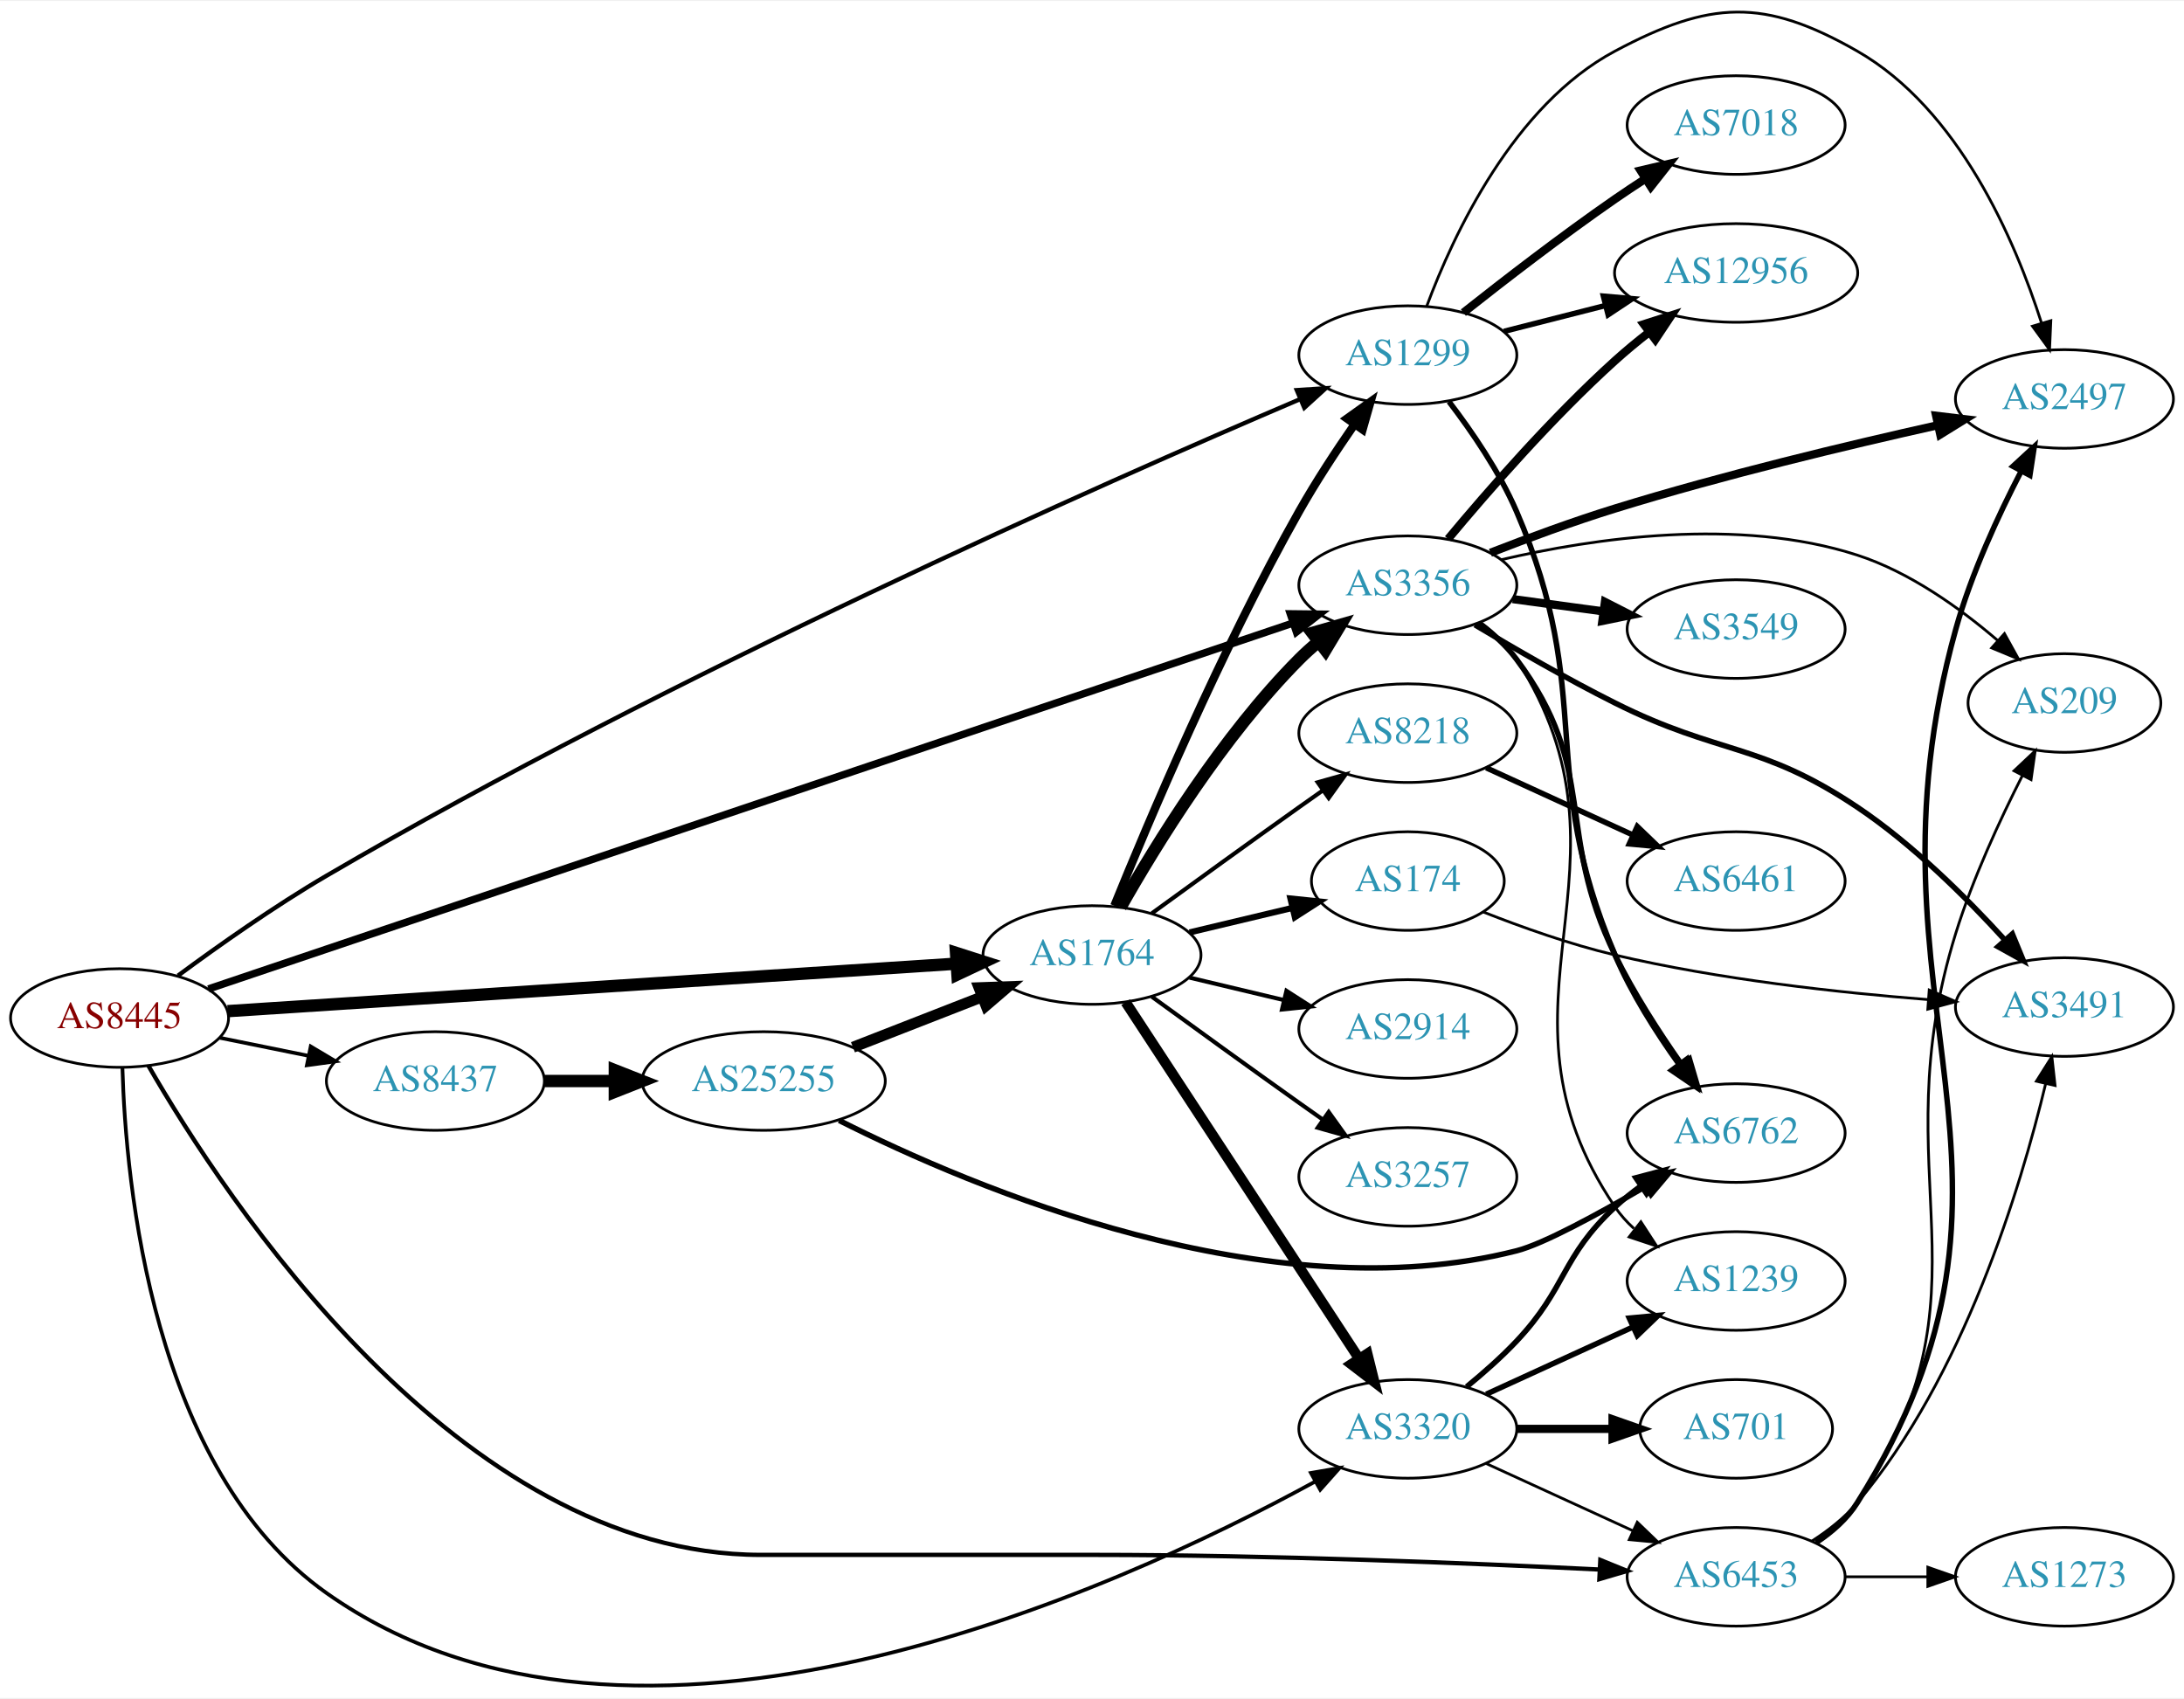
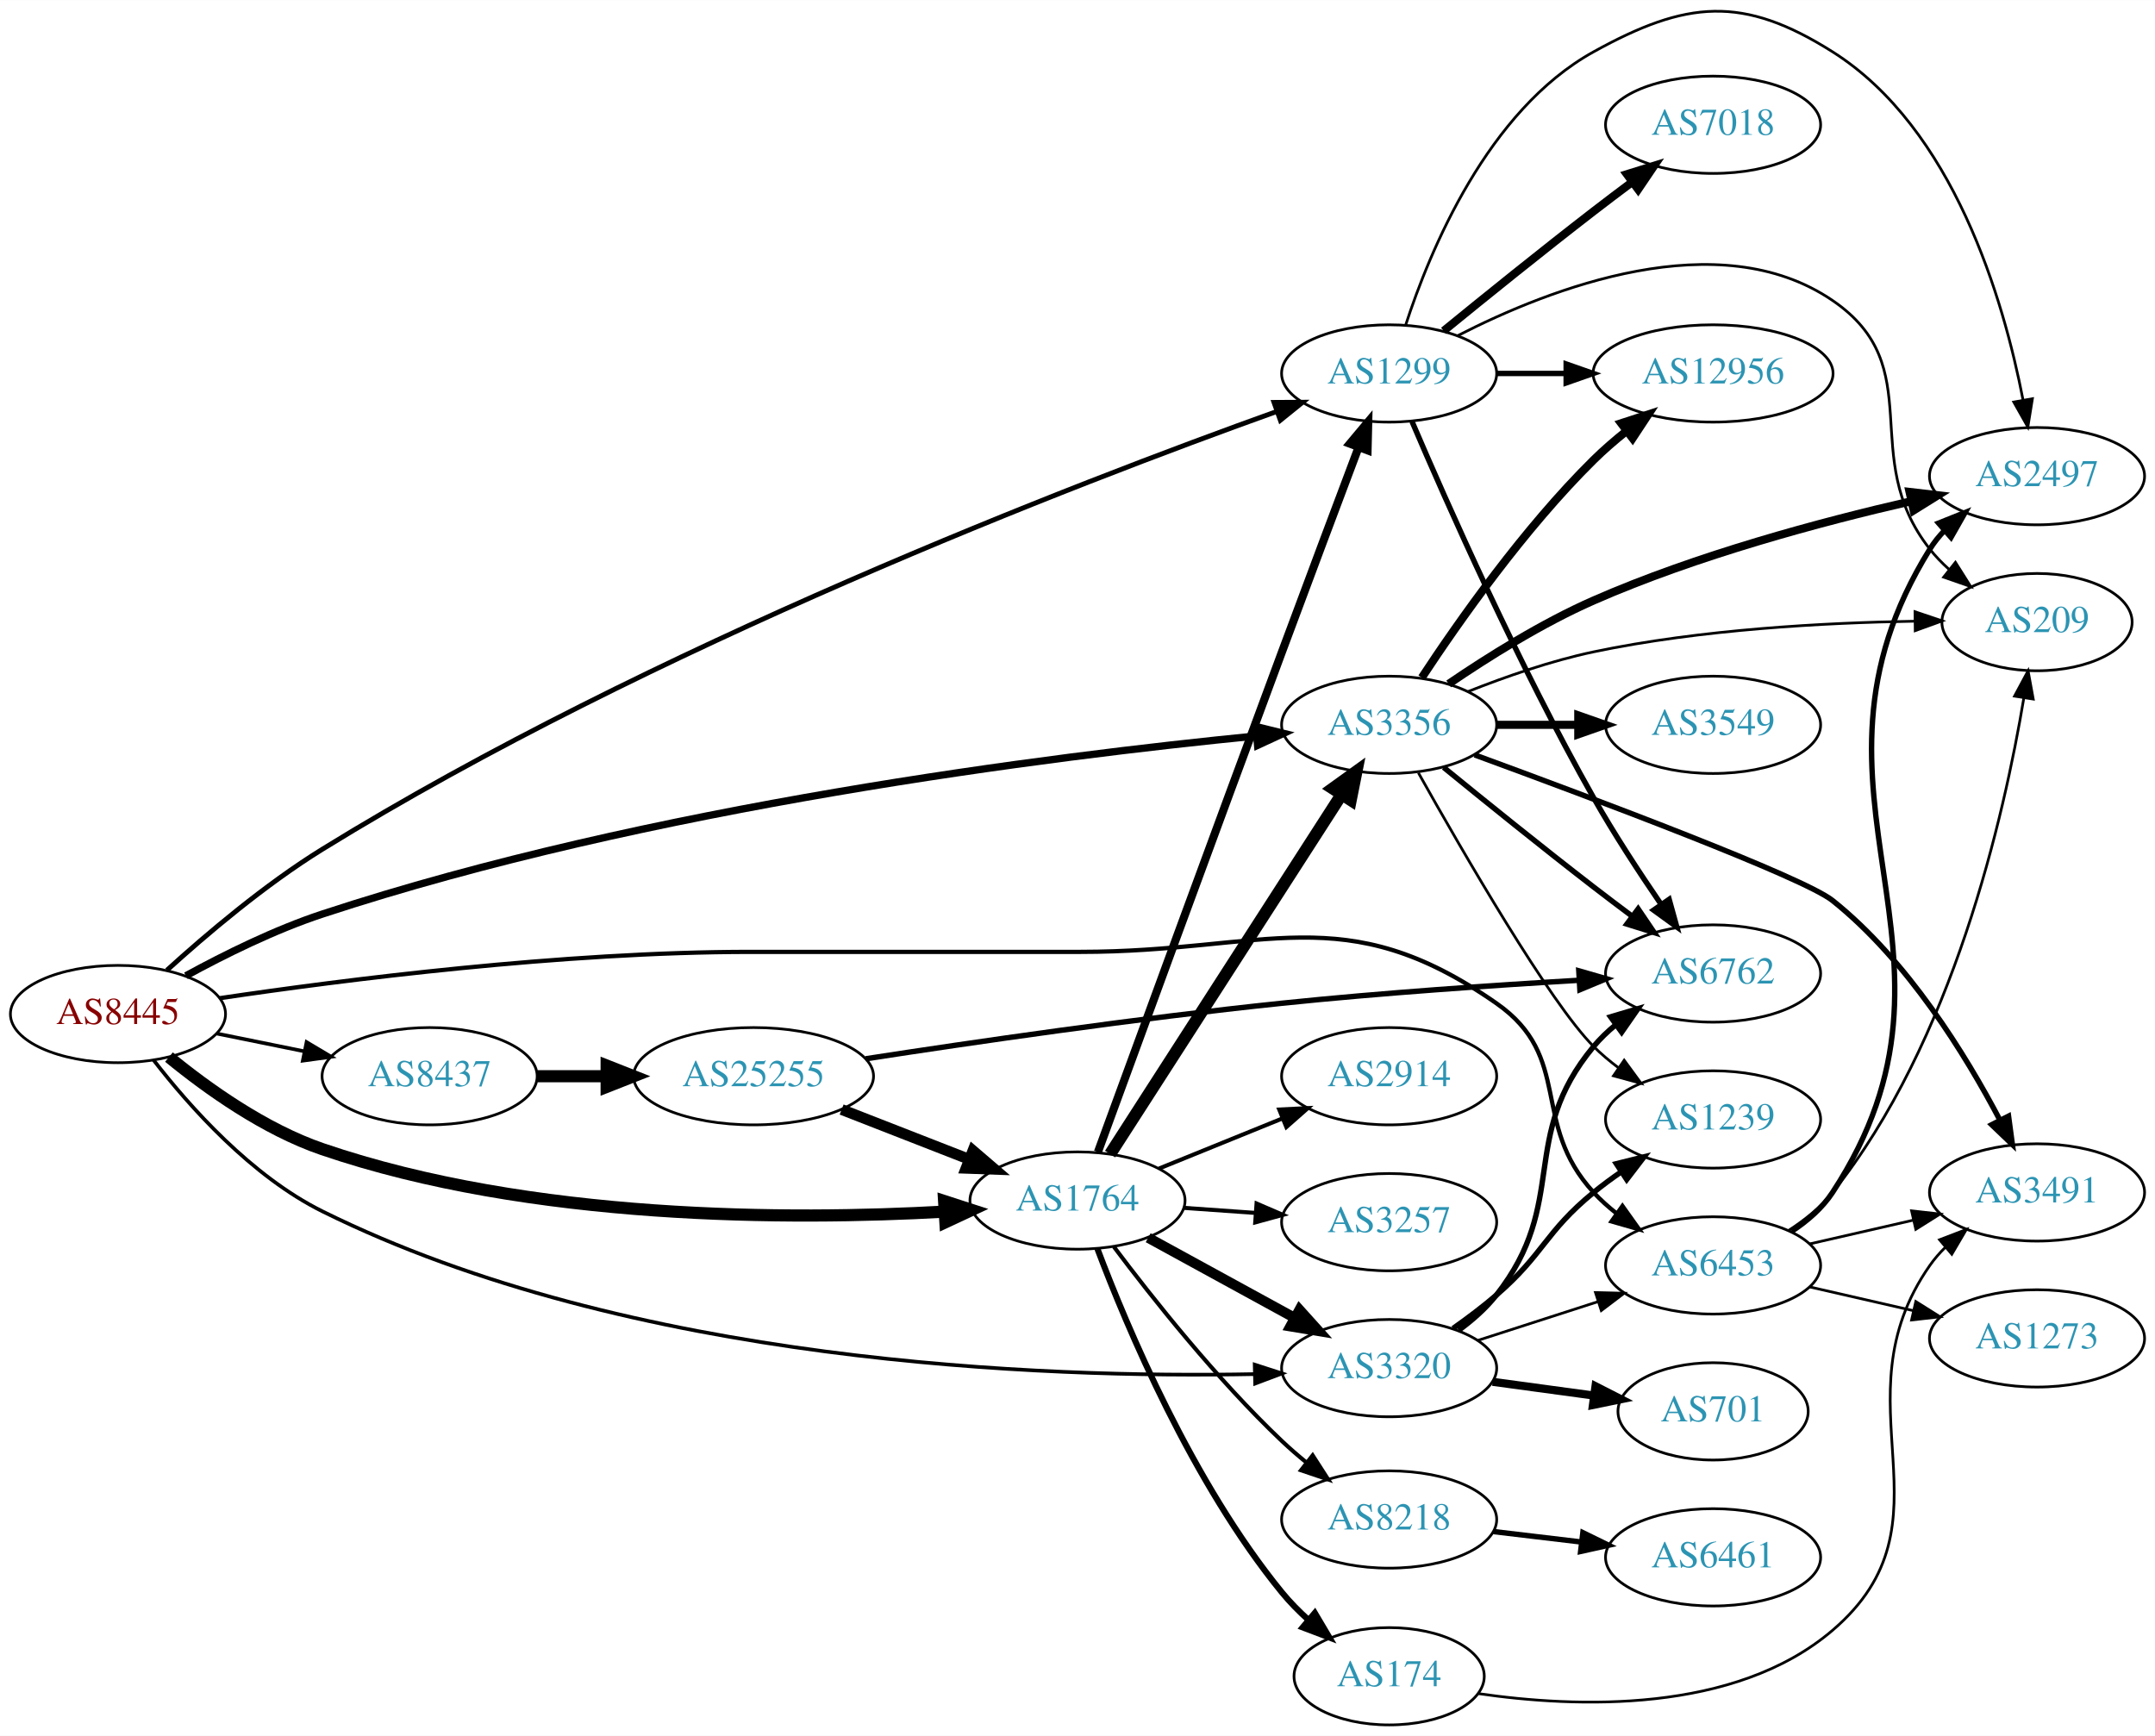
- <svg xmlns="http://www.w3.org/2000/svg" xmlns:xlink="http://www.w3.org/1999/xlink" width="797pt" height="620pt" viewBox="0.00 0.00 797.25 619.51">
-   <g id="graph0" class="graph" transform="scale(1 1) rotate(0) translate(4 615.514)">
-     <polygon fill="white" stroke="none" points="-4,4 -4,-615.514 793.249,-615.514 793.249,4 -4,4" />
+ <svg xmlns="http://www.w3.org/2000/svg" xmlns:xlink="http://www.w3.org/1999/xlink" width="797pt" height="642pt" viewBox="0.00 0.00 797.25 642.12">
+   <g id="graph0" class="graph" transform="scale(1 1) rotate(0) translate(4 638.123)">
+     <polygon fill="white" stroke="none" points="-4,4 -4,-638.123 793.249,-638.123 793.249,4 -4,4" />
    <g id="node1" class="node">
      <g id="a_node1">
        <a xlink:href="/asn/8445" xlink:title="AS8445 ~ SALZBURG-AG-AS [AT]">
-           <ellipse fill="#ffffff" stroke="black" cx="39.647" cy="-244.207" rx="39.794" ry="18" />
-           <text text-anchor="middle" x="39.647" y="-240.507" font-family="Times,serif" font-size="14.00" fill="#880000">AS8445</text>
+           <ellipse fill="#ffffff" stroke="black" cx="39.647" cy="-263" rx="39.794" ry="18" />
+           <text text-anchor="middle" x="39.647" y="-259.3" font-family="Times,serif" font-size="14.00" fill="#880000">AS8445</text>
        </a>
      </g>
    </g>
    <g id="node2" class="node">
      <g id="a_node2">
        <a xlink:href="/asn/1299" xlink:title="AS1299 ~ Telia Carrier [EU]">
-           <ellipse fill="#ffffff" stroke="black" cx="509.918" cy="-486.207" rx="39.794" ry="18" />
-           <text text-anchor="middle" x="509.918" y="-482.507" font-family="Times,serif" font-size="14.00" fill="#2c94b3">AS1299</text>
+           <ellipse fill="#ffffff" stroke="black" cx="509.918" cy="-500" rx="39.794" ry="18" />
+           <text text-anchor="middle" x="509.918" y="-496.3" font-family="Times,serif" font-size="14.00" fill="#2c94b3">AS1299</text>
        </a>
      </g>
    </g>
    <g id="edge1" class="edge">
-       <path fill="none" stroke="black" stroke-width="1.575" d="M60.979,-259.687C75.669,-270.541 96.205,-285.047 115.293,-296.207 240.734,-369.551 398.757,-439.481 470.429,-470.066" />
-       <polygon fill="black" stroke="black" stroke-width="1.575" points="469.384,-473.425 479.957,-474.117 472.123,-466.983 469.384,-473.425" />
+       <path fill="none" stroke="black" stroke-width="1.8" d="M57.744,-279.199C72.265,-292.39 94.07,-310.906 115.293,-324 236.377,-398.704 394.633,-459.494 468.125,-485.854" />
+       <polygon fill="black" stroke="black" stroke-width="1.8" points="467.326,-489.284 477.92,-489.343 469.674,-482.69 467.326,-489.284" />
    </g>
    <g id="node3" class="node">
      <g id="a_node3">
        <a xlink:href="/asn/1764" xlink:title="AS1764 ~ NEXTLAYER-AS [AT]">
-           <ellipse fill="#ffffff" stroke="black" cx="394.625" cy="-267.207" rx="39.794" ry="18" />
-           <text text-anchor="middle" x="394.625" y="-263.507" font-family="Times,serif" font-size="14.00" fill="#2c94b3">AS1764</text>
+           <ellipse fill="#ffffff" stroke="black" cx="394.625" cy="-194" rx="39.794" ry="18" />
+           <text text-anchor="middle" x="394.625" y="-190.3" font-family="Times,serif" font-size="14.00" fill="#2c94b3">AS1764</text>
        </a>
      </g>
    </g>
    <g id="edge2" class="edge">
-       <path fill="none" stroke="black" stroke-width="4.5" d="M79.093,-246.713C143.809,-250.93 274.36,-259.436 345.219,-264.053" />
-       <polygon fill="black" stroke="black" stroke-width="4.5" points="344.99,-267.984 355.225,-264.705 345.502,-260.126 344.99,-267.984" />
+       <path fill="none" stroke="black" stroke-width="4.5" d="M58.507,-247.075C72.785,-235.381 93.89,-220.311 115.293,-213 192.528,-186.617 288.682,-186.734 345.383,-189.896" />
+       <polygon fill="black" stroke="black" stroke-width="4.5" points="345.275,-193.834 355.498,-190.516 345.757,-185.974 345.275,-193.834" />
    </g>
    <g id="node4" class="node">
      <g id="a_node4">
        <a xlink:href="/asn/3320" xlink:title="AS3320 ~ DTAG [DE]">
-           <ellipse fill="#ffffff" stroke="black" cx="509.918" cy="-94.207" rx="39.794" ry="18" />
-           <text text-anchor="middle" x="509.918" y="-90.507" font-family="Times,serif" font-size="14.00" fill="#2c94b3">AS3320</text>
+           <ellipse fill="#ffffff" stroke="black" cx="509.918" cy="-132" rx="39.794" ry="18" />
+           <text text-anchor="middle" x="509.918" y="-128.3" font-family="Times,serif" font-size="14.00" fill="#2c94b3">AS3320</text>
        </a>
      </g>
    </g>
    <g id="edge3" class="edge">
-       <path fill="none" stroke="black" stroke-width="1.35" d="M40.686,-226.134C41.877,-183.972 51.437,-79.279 115.293,-34.208 227.715,45.144 403.303,-35.188 475.848,-74.848" />
-       <polygon fill="black" stroke="black" stroke-width="1.35" points="474.54,-78.125 484.981,-79.925 477.942,-72.007 474.54,-78.125" />
+       <path fill="none" stroke="black" stroke-width="1.35" d="M52.807,-245.977C66.08,-228.812 88.984,-203.044 115.293,-190 229.074,-133.589 382.447,-128.289 459.859,-129.782" />
+       <polygon fill="black" stroke="black" stroke-width="1.35" points="460.184,-133.291 470.266,-130.033 460.353,-126.293 460.184,-133.291" />
    </g>
    <g id="node5" class="node">
      <g id="a_node5">
        <a xlink:href="/asn/3356" xlink:title="AS3356 ~ Level 3 Parent, LLC [US]">
-           <ellipse fill="#ffffff" stroke="black" cx="509.918" cy="-402.207" rx="39.794" ry="18" />
-           <text text-anchor="middle" x="509.918" y="-398.507" font-family="Times,serif" font-size="14.00" fill="#2c94b3">AS3356</text>
+           <ellipse fill="#ffffff" stroke="black" cx="509.918" cy="-370" rx="39.794" ry="18" />
+           <text text-anchor="middle" x="509.918" y="-366.3" font-family="Times,serif" font-size="14.00" fill="#2c94b3">AS3356</text>
        </a>
      </g>
    </g>
    <g id="edge4" class="edge">
-       <path fill="none" stroke="black" stroke-width="2.7" d="M72.098,-254.82C154.405,-282.591 376.115,-357.398 468.08,-388.428" />
-       <polygon fill="black" stroke="black" stroke-width="2.7" points="467.009,-391.761 477.603,-391.641 469.247,-385.128 467.009,-391.761" />
+       <path fill="none" stroke="black" stroke-width="2.7" d="M64.781,-277.157C79.046,-284.96 97.708,-294.21 115.293,-300 236.031,-339.755 385.465,-358.454 460.749,-365.878" />
+       <polygon fill="black" stroke="black" stroke-width="2.7" points="460.58,-369.377 470.869,-366.851 461.251,-362.41 460.58,-369.377" />
    </g>
    <g id="node6" class="node">
      <g id="a_node6">
        <a xlink:href="/asn/6453" xlink:title="AS6453 ~ TATA COMMUNICATIONS (AMERICA) INC [US]">
-           <ellipse fill="#ffffff" stroke="black" cx="629.76" cy="-40.208" rx="39.794" ry="18" />
-           <text text-anchor="middle" x="629.76" y="-36.508" font-family="Times,serif" font-size="14.00" fill="#2c94b3">AS6453</text>
+           <ellipse fill="#ffffff" stroke="black" cx="629.76" cy="-170" rx="39.794" ry="18" />
+           <text text-anchor="middle" x="629.76" y="-166.3" font-family="Times,serif" font-size="14.00" fill="#2c94b3">AS6453</text>
        </a>
      </g>
    </g>
    <g id="edge5" class="edge">
-       <path fill="none" stroke="black" stroke-width="1.575" d="M50.16,-226.814C77.813,-178.845 163.266,-48.208 273.782,-48.208 273.782,-48.208 273.782,-48.208 395.625,-48.208 459.255,-48.208 532.597,-45.194 579.762,-42.866" />
-       <polygon fill="black" stroke="black" stroke-width="1.575" points="580.187,-46.349 589.998,-42.351 579.835,-39.358 580.187,-46.349" />
+       <path fill="none" stroke="black" stroke-width="1.575" d="M77.281,-268.863C123.105,-275.678 204.031,-286 273.782,-286 273.782,-286 273.782,-286 395.625,-286 464.561,-286 493.032,-306.452 549.564,-267 578.253,-246.979 561.882,-222.75 585.564,-197 588.108,-194.233 590.998,-191.641 594.049,-189.242" />
+       <polygon fill="black" stroke="black" stroke-width="1.575" points="596.231,-191.986 602.374,-183.354 592.188,-186.271 596.231,-191.986" />
    </g>
    <g id="node7" class="node">
      <g id="a_node7">
        <a xlink:href="/asn/8437" xlink:title="AS8437 ~ Hutchison Drei Austria GmbH [AT]">
-           <ellipse fill="#ffffff" stroke="black" cx="154.939" cy="-221.207" rx="39.794" ry="18" />
-           <text text-anchor="middle" x="154.939" y="-217.507" font-family="Times,serif" font-size="14.00" fill="#2c94b3">AS8437</text>
+           <ellipse fill="#ffffff" stroke="black" cx="154.939" cy="-240" rx="39.794" ry="18" />
+           <text text-anchor="middle" x="154.939" y="-236.3" font-family="Times,serif" font-size="14.00" fill="#2c94b3">AS8437</text>
        </a>
      </g>
    </g>
    <g id="edge6" class="edge">
-       <path fill="none" stroke="black" stroke-width="1.35" d="M76.182,-236.993C86.411,-234.917 97.711,-232.623 108.454,-230.442" />
-       <polygon fill="black" stroke="black" stroke-width="1.35" points="109.426,-233.816 118.53,-228.396 108.033,-226.956 109.426,-233.816" />
+       <path fill="none" stroke="black" stroke-width="1.35" d="M76.182,-255.786C86.411,-253.709 97.711,-251.415 108.454,-249.234" />
+       <polygon fill="black" stroke="black" stroke-width="1.35" points="109.426,-252.608 118.53,-247.189 108.033,-245.748 109.426,-252.608" />
    </g>
    <g id="node8" class="node">
      <g id="a_node8">
-         <a xlink:href="/asn/12956" xlink:title="AS12956 ~ TELXIUS [ES]">
-           <ellipse fill="#ffffff" stroke="black" cx="629.76" cy="-516.207" rx="44.393" ry="18" />
-           <text text-anchor="middle" x="629.76" y="-512.507" font-family="Times,serif" font-size="14.00" fill="#2c94b3">AS12956</text>
+         <a xlink:href="/asn/7018" xlink:title="AS7018 ~ AT&amp;T Services, Inc. [US]">
+           <ellipse fill="#ffffff" stroke="black" cx="629.76" cy="-592" rx="39.794" ry="18" />
+           <text text-anchor="middle" x="629.76" y="-588.3" font-family="Times,serif" font-size="14.00" fill="#2c94b3">AS7018</text>
        </a>
      </g>
    </g>
    <g id="edge7" class="edge">
-       <path fill="none" stroke="black" stroke-width="2" d="M545.002,-494.885C556.588,-497.834 569.742,-501.183 582.136,-504.338" />
-       <polygon fill="black" stroke="black" stroke-width="2" points="581.314,-507.74 591.868,-506.816 583.041,-500.957 581.314,-507.74" />
+       <path fill="none" stroke="black" stroke-width="3" d="M530.085,-515.75C545.066,-527.977 566.479,-545.269 585.564,-560 590.089,-563.493 594.922,-567.146 599.656,-570.683" />
+       <polygon fill="black" stroke="black" stroke-width="3" points="597.867,-573.714 607.982,-576.864 602.039,-568.093 597.867,-573.714" />
    </g>
    <g id="node9" class="node">
      <g id="a_node9">
-         <a xlink:href="/asn/7018" xlink:title="AS7018 ~ AT&amp;T Services, Inc. [US]">
-           <ellipse fill="#ffffff" stroke="black" cx="629.76" cy="-570.207" rx="39.794" ry="18" />
-           <text text-anchor="middle" x="629.76" y="-566.507" font-family="Times,serif" font-size="14.00" fill="#2c94b3">AS7018</text>
+         <a xlink:href="/asn/12956" xlink:title="AS12956 ~ TELXIUS [ES]">
+           <ellipse fill="#ffffff" stroke="black" cx="629.76" cy="-500" rx="44.393" ry="18" />
+           <text text-anchor="middle" x="629.76" y="-496.3" font-family="Times,serif" font-size="14.00" fill="#2c94b3">AS12956</text>
        </a>
      </g>
    </g>
    <g id="edge8" class="edge">
-       <path fill="none" stroke="black" stroke-width="3" d="M530.193,-501.719C545.052,-513.48 566.257,-529.845 585.564,-543.207 589.082,-545.642 592.813,-548.121 596.55,-550.54" />
-       <polygon fill="black" stroke="black" stroke-width="3" points="594.869,-553.619 605.187,-556.027 598.624,-547.71 594.869,-553.619" />
+       <path fill="none" stroke="black" stroke-width="2" d="M549.83,-500C557.933,-500 566.608,-500 575.134,-500" />
+       <polygon fill="black" stroke="black" stroke-width="2" points="575.412,-503.5 585.412,-500 575.412,-496.5 575.412,-503.5" />
    </g>
    <g id="node10" class="node">
      <g id="a_node10">
        <a xlink:href="/asn/6762" xlink:title="AS6762 ~ TELECOM ITALIA SPARKLE S.p.A. [IT]">
-           <ellipse fill="#ffffff" stroke="black" cx="629.76" cy="-202.207" rx="39.794" ry="18" />
-           <text text-anchor="middle" x="629.76" y="-198.507" font-family="Times,serif" font-size="14.00" fill="#2c94b3">AS6762</text>
+           <ellipse fill="#ffffff" stroke="black" cx="629.76" cy="-278" rx="39.794" ry="18" />
+           <text text-anchor="middle" x="629.76" y="-274.3" font-family="Times,serif" font-size="14.00" fill="#2c94b3">AS6762</text>
        </a>
      </g>
    </g>
    <g id="edge9" class="edge">
-       <path fill="none" stroke="black" stroke-width="2" d="M524.936,-469.243C533.234,-458.4 543.313,-443.699 549.564,-429.207 578.777,-361.483 556.665,-335.067 585.564,-267.207 591.529,-253.201 600.579,-238.968 608.857,-227.406" />
-       <polygon fill="black" stroke="black" stroke-width="2" points="611.843,-229.254 614.973,-219.132 606.214,-225.093 611.843,-229.254" />
+       <path fill="none" stroke="black" stroke-width="2" d="M518.405,-482.161C531.033,-452.594 557.906,-391.85 585.564,-343 593.118,-329.658 602.434,-315.411 610.478,-303.666" />
+       <polygon fill="black" stroke="black" stroke-width="2" points="613.507,-305.44 616.331,-295.229 607.755,-301.45 613.507,-305.44" />
    </g>
    <g id="node11" class="node">
      <g id="a_node11">
        <a xlink:href="/asn/2497" xlink:title="AS2497 ~ Internet Initiative Japan Inc. [JP]">
-           <ellipse fill="#ffffff" stroke="black" cx="749.603" cy="-470.207" rx="39.794" ry="18" />
-           <text text-anchor="middle" x="749.603" y="-466.507" font-family="Times,serif" font-size="14.00" fill="#2c94b3">AS2497</text>
+           <ellipse fill="#ffffff" stroke="black" cx="749.603" cy="-462" rx="39.794" ry="18" />
+           <text text-anchor="middle" x="749.603" y="-458.3" font-family="Times,serif" font-size="14.00" fill="#2c94b3">AS2497</text>
        </a>
      </g>
    </g>
    <g id="edge10" class="edge">
-       <path fill="none" stroke="black" d="M516.831,-504.119C526.51,-530.142 548.464,-577.448 585.564,-597.207 620.238,-615.675 639.858,-616.718 673.956,-597.207 711.052,-575.982 731.525,-528.352 741.27,-497.833" />
-       <polygon fill="black" stroke="black" points="744.638,-498.787 744.173,-488.202 737.936,-496.767 744.638,-498.787" />
-     </g>
-     <g id="edge17" class="edge">
-       <path fill="none" stroke="black" stroke-width="3" d="M402.767,-285.179C415.098,-315.581 441.81,-378.776 470.271,-429.207 476.3,-439.89 483.703,-451.165 490.411,-460.841" />
-       <polygon fill="black" stroke="black" stroke-width="3" points="487.694,-463.061 496.317,-469.216 493.414,-459.027 487.694,-463.061" />
-     </g>
-     <g id="edge16" class="edge">
-       <path fill="none" stroke="black" stroke-width="3.75" d="M406.902,-249.987C426.921,-219.417 468.758,-155.531 492.159,-119.799" />
-       <polygon fill="black" stroke="black" stroke-width="3.75" points="495.135,-121.641 497.686,-111.358 489.279,-117.806 495.135,-121.641" />
-     </g>
-     <g id="edge15" class="edge">
-       <path fill="none" stroke="black" stroke-width="4.5" d="M405.084,-284.698C417.866,-307.304 442.298,-347.093 470.271,-375.207 472.382,-377.329 474.678,-379.395 477.063,-381.378" />
-       <polygon fill="black" stroke="black" stroke-width="4.5" points="475.049,-384.796 485.379,-387.763 479.845,-378.55 475.049,-384.796" />
+       <path fill="none" stroke="black" d="M515.992,-517.79C524.914,-545.306 546.298,-597.279 585.564,-619 619.94,-638.016 640.744,-639.984 673.956,-619 718.776,-590.682 737.233,-527.305 744.404,-490.316" />
+       <polygon fill="black" stroke="black" points="747.9,-490.652 746.212,-480.192 741.009,-489.421 747.9,-490.652" />
    </g>
    <g id="node12" class="node">
      <g id="a_node12">
-         <a xlink:href="/asn/8218" xlink:title="AS8218 ~ legacy Neotelecoms [FR]">
-           <ellipse fill="#ffffff" stroke="black" cx="509.918" cy="-348.207" rx="39.794" ry="18" />
-           <text text-anchor="middle" x="509.918" y="-344.507" font-family="Times,serif" font-size="14.00" fill="#2c94b3">AS8218</text>
+         <a xlink:href="/asn/209" xlink:title="AS209 ~ CenturyLink Communications, LLC [US]">
+           <ellipse fill="#ffffff" stroke="black" cx="749.603" cy="-408" rx="35.194" ry="18" />
+           <text text-anchor="middle" x="749.603" y="-404.3" font-family="Times,serif" font-size="14.00" fill="#2c94b3">AS209</text>
        </a>
      </g>
    </g>
    <g id="edge11" class="edge">
-       <path fill="none" stroke="black" stroke-width="1.5" d="M416.473,-282.429C431.407,-293.299 452.02,-308.232 470.271,-321.207 473.091,-323.213 476.034,-325.292 478.983,-327.366" />
-       <polygon fill="black" stroke="black" stroke-width="1.5" points="477.01,-330.258 487.207,-333.133 481.029,-324.526 477.01,-330.258" />
+       <path fill="none" stroke="black" d="M535.353,-514.01C569.429,-531.49 631.775,-555.79 673.956,-527 710.222,-502.247 682.794,-469.498 709.956,-435 712.032,-432.363 714.434,-429.879 717.005,-427.565" />
+       <polygon fill="black" stroke="black" points="719.417,-430.119 725.066,-421.156 715.06,-424.64 719.417,-430.119" />
+     </g>
+     <g id="edge18" class="edge">
+       <path fill="none" stroke="black" stroke-width="3" d="M402.175,-211.937C415.116,-247.344 444.905,-328.712 470.271,-397 479.816,-422.695 490.805,-451.951 498.619,-472.7" />
+       <polygon fill="black" stroke="black" stroke-width="3" points="495.378,-474.027 502.179,-482.15 501.929,-471.558 495.378,-474.027" />
+     </g>
+     <g id="edge17" class="edge">
+       <path fill="none" stroke="black" stroke-width="3.75" d="M420.768,-180.24C436.609,-171.571 457.269,-160.265 474.606,-150.777" />
+       <polygon fill="black" stroke="black" stroke-width="3.75" points="476.752,-153.592 483.844,-145.721 473.392,-147.452 476.752,-153.592" />
+     </g>
+     <g id="edge14" class="edge">
+       <path fill="none" stroke="black" stroke-width="4.5" d="M406.694,-211.196C426.661,-242.214 468.806,-307.687 492.266,-344.132" />
+       <polygon fill="black" stroke="black" stroke-width="4.5" points="489.08,-346.457 497.803,-352.734 495.701,-342.194 489.08,-346.457" />
    </g>
    <g id="node13" class="node">
      <g id="a_node13">
-         <a xlink:href="/asn/174" xlink:title="AS174 ~ Cogent Communications [US]">
-           <ellipse fill="#ffffff" stroke="black" cx="509.918" cy="-294.207" rx="35.194" ry="18" />
-           <text text-anchor="middle" x="509.918" y="-290.507" font-family="Times,serif" font-size="14.00" fill="#2c94b3">AS174</text>
+         <a xlink:href="/asn/8218" xlink:title="AS8218 ~ legacy Neotelecoms [FR]">
+           <ellipse fill="#ffffff" stroke="black" cx="509.918" cy="-76" rx="39.794" ry="18" />
+           <text text-anchor="middle" x="509.918" y="-72.3" font-family="Times,serif" font-size="14.00" fill="#2c94b3">AS8218</text>
        </a>
      </g>
    </g>
    <g id="edge12" class="edge">
-       <path fill="none" stroke="black" stroke-width="2.25" d="M430.232,-275.455C442.026,-278.266 455.331,-281.437 467.599,-284.36" />
-       <polygon fill="black" stroke="black" stroke-width="2.25" points="467.065,-287.831 477.604,-286.745 468.687,-281.022 467.065,-287.831" />
+       <path fill="none" stroke="black" stroke-width="1.5" d="M408.058,-176.932C422.087,-158.241 446.114,-127.883 470.271,-105 473.135,-102.287 476.251,-99.592 479.43,-97" />
+       <polygon fill="black" stroke="black" stroke-width="1.5" points="481.623,-99.728 487.354,-90.817 477.317,-94.21 481.623,-99.728" />
    </g>
    <g id="node14" class="node">
      <g id="a_node14">
-         <a xlink:href="/asn/3257" xlink:title="AS3257 ~ GTT [DE]">
-           <ellipse fill="#ffffff" stroke="black" cx="509.918" cy="-186.207" rx="39.794" ry="18" />
-           <text text-anchor="middle" x="509.918" y="-182.507" font-family="Times,serif" font-size="14.00" fill="#2c94b3">AS3257</text>
+         <a xlink:href="/asn/174" xlink:title="AS174 ~ Cogent Communications [US]">
+           <ellipse fill="#ffffff" stroke="black" cx="509.918" cy="-18" rx="35.194" ry="18" />
+           <text text-anchor="middle" x="509.918" y="-14.3" font-family="Times,serif" font-size="14.00" fill="#2c94b3">AS174</text>
        </a>
      </g>
    </g>
    <g id="edge13" class="edge">
-       <path fill="none" stroke="black" stroke-width="1.5" d="M416.473,-251.986C431.407,-241.116 452.02,-226.183 470.271,-213.207 473.091,-211.202 476.034,-209.123 478.983,-207.049" />
-       <polygon fill="black" stroke="black" stroke-width="1.5" points="481.029,-209.889 487.207,-201.282 477.01,-204.157 481.029,-209.889" />
+       <path fill="none" stroke="black" stroke-width="2.25" d="M402.017,-176.086C412.904,-147.223 437.128,-89.561 470.271,-49 473.166,-45.457 476.526,-42.049 480.033,-38.871" />
+       <polygon fill="black" stroke="black" stroke-width="2.25" points="482.42,-41.437 487.822,-32.322 477.915,-36.079 482.42,-41.437" />
    </g>
    <g id="node15" class="node">
      <g id="a_node15">
+         <a xlink:href="/asn/3257" xlink:title="AS3257 ~ GTT [DE]">
+           <ellipse fill="#ffffff" stroke="black" cx="509.918" cy="-186" rx="39.794" ry="18" />
+           <text text-anchor="middle" x="509.918" y="-182.3" font-family="Times,serif" font-size="14.00" fill="#2c94b3">AS3257</text>
+         </a>
+       </g>
+     </g>
+     <g id="edge15" class="edge">
+       <path fill="none" stroke="black" stroke-width="1.5" d="M433.98,-191.292C442.47,-190.692 451.574,-190.049 460.408,-189.425" />
+       <polygon fill="black" stroke="black" stroke-width="1.5" points="460.873,-192.901 470.601,-188.706 460.379,-185.919 460.873,-192.901" />
+     </g>
+     <g id="node16" class="node">
+       <g id="a_node16">
        <a xlink:href="/asn/2914" xlink:title="AS2914 ~ NTT America, Inc. [US]">
-           <ellipse fill="#ffffff" stroke="black" cx="509.918" cy="-240.207" rx="39.794" ry="18" />
-           <text text-anchor="middle" x="509.918" y="-236.507" font-family="Times,serif" font-size="14.00" fill="#2c94b3">AS2914</text>
-         </a>
-       </g>
-     </g>
-     <g id="edge14" class="edge">
-       <path fill="none" stroke="black" stroke-width="1.5" d="M430.232,-258.96C441.103,-256.369 453.257,-253.472 464.7,-250.745" />
-       <polygon fill="black" stroke="black" stroke-width="1.5" points="465.606,-254.128 474.522,-248.405 463.983,-247.318 465.606,-254.128" />
+           <ellipse fill="#ffffff" stroke="black" cx="509.918" cy="-240" rx="39.794" ry="18" />
+           <text text-anchor="middle" x="509.918" y="-236.3" font-family="Times,serif" font-size="14.00" fill="#2c94b3">AS2914</text>
+         </a>
+       </g>
+     </g>
+     <g id="edge16" class="edge">
+       <path fill="none" stroke="black" stroke-width="1.5" d="M424.8,-205.846C438.676,-211.48 455.453,-218.292 470.362,-224.346" />
+       <polygon fill="black" stroke="black" stroke-width="1.5" points="469.259,-227.675 479.841,-228.194 471.892,-221.189 469.259,-227.675" />
+     </g>
+     <g id="edge30" class="edge">
+       <path fill="none" stroke="black" d="M542.807,-142.283C556.432,-146.677 572.517,-151.864 587.067,-156.555" />
+       <polygon fill="black" stroke="black" points="586.253,-159.97 596.845,-159.708 588.401,-153.308 586.253,-159.97" />
+     </g>
+     <g id="edge27" class="edge">
+       <path fill="none" stroke="black" stroke-width="2" d="M535.661,-146.025C540.747,-149.748 545.716,-154.113 549.564,-159 576.726,-193.498 557.528,-217.208 585.564,-251 587.964,-253.893 590.758,-256.569 593.748,-259.021" />
+       <polygon fill="black" stroke="black" stroke-width="2" points="591.835,-261.957 601.988,-264.983 595.938,-256.286 591.835,-261.957" />
+     </g>
+     <g id="node20" class="node">
+       <g id="a_node20">
+         <a xlink:href="/asn/1239" xlink:title="AS1239 ~ Sprint [US]">
+           <ellipse fill="#ffffff" stroke="black" cx="629.76" cy="-224" rx="39.794" ry="18" />
+           <text text-anchor="middle" x="629.76" y="-220.3" font-family="Times,serif" font-size="14.00" fill="#2c94b3">AS1239</text>
+         </a>
+       </g>
    </g>
    <g id="edge28" class="edge">
-       <path fill="none" stroke="black" d="M538.546,-81.547C554.503,-74.235 574.774,-64.946 592.057,-57.026" />
-       <polygon fill="black" stroke="black" points="593.671,-60.136 601.304,-52.789 590.755,-53.773 593.671,-60.136" />
-     </g>
-     <g id="edge27" class="edge">
-       <path fill="none" stroke="black" stroke-width="2" d="M531.406,-109.603C537.526,-114.607 544.064,-120.379 549.564,-126.207 568.111,-145.862 565.753,-156.829 585.564,-175.207 588.471,-177.905 591.686,-180.485 595.01,-182.908" />
-       <polygon fill="black" stroke="black" stroke-width="2" points="593.146,-185.872 603.389,-188.579 597.069,-180.075 593.146,-185.872" />
-     </g>
-     <g id="node19" class="node">
-       <g id="a_node19">
-         <a xlink:href="/asn/1239" xlink:title="AS1239 ~ Sprint [US]">
-           <ellipse fill="#ffffff" stroke="black" cx="629.76" cy="-148.207" rx="39.794" ry="18" />
-           <text text-anchor="middle" x="629.76" y="-144.507" font-family="Times,serif" font-size="14.00" fill="#2c94b3">AS1239</text>
-         </a>
-       </g>
-     </g>
-     <g id="edge26" class="edge">
-       <path fill="none" stroke="black" stroke-width="2" d="M538.546,-106.868C554.503,-114.18 574.774,-123.469 592.057,-131.389" />
-       <polygon fill="black" stroke="black" stroke-width="2" points="590.755,-134.642 601.304,-135.626 593.671,-128.278 590.755,-134.642" />
+       <path fill="none" stroke="black" stroke-width="2" d="M533.566,-146.678C538.969,-150.487 544.603,-154.726 549.564,-159 567.19,-174.184 567.555,-182.272 585.564,-197 588.799,-199.645 592.311,-202.234 595.888,-204.697" />
+       <polygon fill="black" stroke="black" stroke-width="2" points="593.97,-207.625 604.252,-210.182 597.809,-201.771 593.97,-207.625" />
    </g>
    <g id="node21" class="node">
      <g id="a_node21">
        <a xlink:href="/asn/701" xlink:title="AS701 ~ UUNET [US]">
-           <ellipse fill="#ffffff" stroke="black" cx="629.76" cy="-94.207" rx="35.194" ry="18" />
-           <text text-anchor="middle" x="629.76" y="-90.507" font-family="Times,serif" font-size="14.00" fill="#2c94b3">AS701</text>
+           <ellipse fill="#ffffff" stroke="black" cx="629.76" cy="-116" rx="35.194" ry="18" />
+           <text text-anchor="middle" x="629.76" y="-112.3" font-family="Times,serif" font-size="14.00" fill="#2c94b3">AS701</text>
        </a>
      </g>
    </g>
    <g id="edge29" class="edge">
-       <path fill="none" stroke="black" stroke-width="3" d="M549.83,-94.207C560.917,-94.207 573.076,-94.207 584.459,-94.207" />
-       <polygon fill="black" stroke="black" stroke-width="3" points="584.641,-97.708 594.641,-94.207 584.64,-90.708 584.641,-97.708" />
-     </g>
-     <g id="edge23" class="edge">
-       <path fill="none" stroke="black" stroke-width="3" d="M524.627,-419.117C538.974,-436.349 562.57,-463.424 585.564,-484.207 589.446,-487.716 593.699,-491.222 597.975,-494.56" />
-       <polygon fill="black" stroke="black" stroke-width="3" points="596.045,-497.488 606.133,-500.724 600.265,-491.903 596.045,-497.488" />
+       <path fill="none" stroke="black" stroke-width="3" d="M548.204,-126.938C560.109,-125.321 573.383,-123.519 585.666,-121.851" />
+       <polygon fill="black" stroke="black" stroke-width="3" points="586.261,-125.302 595.699,-120.489 585.319,-118.366 586.261,-125.302" />
+     </g>
+     <g id="edge24" class="edge">
+       <path fill="none" stroke="black" stroke-width="3" d="M522.007,-387.466C535.545,-408.036 559.836,-442.613 585.564,-468 589.288,-471.675 593.453,-475.275 597.687,-478.657" />
+       <polygon fill="black" stroke="black" stroke-width="3" points="595.741,-481.574 605.816,-484.853 599.984,-476.007 595.741,-481.574" />
    </g>
    <g id="edge22" class="edge">
-       <path fill="none" stroke="black" stroke-width="2" d="M535.848,-388.326C540.924,-384.596 545.842,-380.192 549.564,-375.207 579.835,-334.666 563.368,-312.675 585.564,-267.207 592.29,-253.43 601.51,-239.132 609.704,-227.467" />
-       <polygon fill="black" stroke="black" stroke-width="2" points="612.716,-229.273 615.713,-219.111 607.033,-225.186 612.716,-229.273" />
-     </g>
-     <g id="edge21" class="edge">
-       <path fill="none" stroke="black" stroke-width="3" d="M540.067,-414.056C553.748,-419.38 570.356,-425.508 585.564,-430.207 624.93,-442.373 670.54,-453.301 703.491,-460.648" />
-       <polygon fill="black" stroke="black" stroke-width="3" points="702.771,-464.073 713.29,-462.81 704.279,-457.237 702.771,-464.073" />
-     </g>
-     <g id="node17" class="node">
-       <g id="a_node17">
-         <a xlink:href="/asn/3549" xlink:title="AS3549 ~ Level 3 Parent, LLC [US]">
-           <ellipse fill="#ffffff" stroke="black" cx="629.76" cy="-386.207" rx="39.794" ry="18" />
-           <text text-anchor="middle" x="629.76" y="-382.507" font-family="Times,serif" font-size="14.00" fill="#2c94b3">AS3549</text>
-         </a>
-       </g>
-     </g>
-     <g id="edge19" class="edge">
-       <path fill="none" stroke="black" stroke-width="3" d="M548.204,-397.145C558.735,-395.715 570.338,-394.14 581.378,-392.641" />
-       <polygon fill="black" stroke="black" stroke-width="3" points="581.874,-396.106 591.312,-391.292 580.932,-389.169 581.874,-396.106" />
+       <path fill="none" stroke="black" stroke-width="2" d="M530.085,-354.25C545.066,-342.023 566.479,-324.731 585.564,-310 590.089,-306.507 594.922,-302.854 599.656,-299.317" />
+       <polygon fill="black" stroke="black" stroke-width="2" points="602.039,-301.907 607.982,-293.136 597.867,-296.286 602.039,-301.907" />
+     </g>
+     <g id="edge20" class="edge">
+       <path fill="none" stroke="black" stroke-width="3" d="M531.932,-385.144C546.432,-395.033 566.468,-407.618 585.564,-416 623.758,-432.766 669.674,-445.073 703.033,-452.717" />
+       <polygon fill="black" stroke="black" stroke-width="3" points="702.437,-456.17 712.96,-454.939 703.966,-449.339 702.437,-456.17" />
+     </g>
+     <g id="edge26" class="edge">
+       <path fill="none" stroke="black" d="M539.084,-382.302C552.837,-387.758 569.785,-393.683 585.564,-397 625.145,-405.321 671.207,-407.786 704.255,-408.336" />
+       <polygon fill="black" stroke="black" points="704.463,-411.839 714.502,-408.452 704.543,-404.839 704.463,-411.839" />
    </g>
    <g id="node18" class="node">
      <g id="a_node18">
+         <a xlink:href="/asn/3549" xlink:title="AS3549 ~ Level 3 Parent, LLC [US]">
+           <ellipse fill="#ffffff" stroke="black" cx="629.76" cy="-370" rx="39.794" ry="18" />
+           <text text-anchor="middle" x="629.76" y="-366.3" font-family="Times,serif" font-size="14.00" fill="#2c94b3">AS3549</text>
+         </a>
+       </g>
+     </g>
+     <g id="edge21" class="edge">
+       <path fill="none" stroke="black" stroke-width="3" d="M549.83,-370C559.384,-370 569.733,-370 579.696,-370" />
+       <polygon fill="black" stroke="black" stroke-width="3" points="579.888,-373.5 589.888,-370 579.888,-366.5 579.888,-373.5" />
+     </g>
+     <g id="node19" class="node">
+       <g id="a_node19">
        <a xlink:href="/asn/3491" xlink:title="AS3491 ~ PCCW Global, Inc. [US]">
-           <ellipse fill="#ffffff" stroke="black" cx="749.603" cy="-248.207" rx="39.794" ry="18" />
-           <text text-anchor="middle" x="749.603" y="-244.507" font-family="Times,serif" font-size="14.00" fill="#2c94b3">AS3491</text>
-         </a>
-       </g>
-     </g>
-     <g id="edge20" class="edge">
-       <path fill="none" stroke="black" stroke-width="2" d="M534.399,-387.739C548.91,-379.035 568.046,-367.981 585.564,-359.207 623.799,-340.058 638.427,-345.003 673.956,-321.207 694.22,-307.636 713.803,-288.165 727.823,-272.746" />
-       <polygon fill="black" stroke="black" stroke-width="2" points="730.59,-274.901 734.622,-265.104 725.36,-270.248 730.59,-274.901" />
-     </g>
-     <g id="edge24" class="edge">
-       <path fill="none" stroke="black" d="M536.393,-388.703C541.441,-384.954 546.21,-380.446 549.564,-375.207 598.267,-299.147 534.931,-249.997 585.564,-175.207 587.498,-172.351 589.845,-169.739 592.434,-167.362" />
-       <polygon fill="black" stroke="black" points="594.986,-169.814 600.76,-160.93 590.706,-164.274 594.986,-169.814" />
-     </g>
-     <g id="node20" class="node">
-       <g id="a_node20">
-         <a xlink:href="/asn/209" xlink:title="AS209 ~ CenturyLink Communications, LLC [US]">
-           <ellipse fill="#ffffff" stroke="black" cx="749.603" cy="-359.207" rx="35.194" ry="18" />
-           <text text-anchor="middle" x="749.603" y="-355.507" font-family="Times,serif" font-size="14.00" fill="#2c94b3">AS209</text>
-         </a>
-       </g>
+           <ellipse fill="#ffffff" stroke="black" cx="749.603" cy="-197" rx="39.794" ry="18" />
+           <text text-anchor="middle" x="749.603" y="-193.3" font-family="Times,serif" font-size="14.00" fill="#2c94b3">AS3491</text>
+         </a>
+       </g>
+     </g>
+     <g id="edge23" class="edge">
+       <path fill="none" stroke="black" stroke-width="2" d="M541.557,-358.878C585.709,-342.687 663.142,-313.615 673.956,-305 701.655,-282.934 723.229,-247.869 735.909,-223.713" />
+       <polygon fill="black" stroke="black" stroke-width="2" points="739.066,-225.226 740.482,-214.726 732.827,-222.051 739.066,-225.226" />
    </g>
    <g id="edge25" class="edge">
-       <path fill="none" stroke="black" d="M543.971,-411.514C577.55,-419.348 630.637,-427.234 673.956,-413.207 693.164,-406.988 711.578,-393.774 725.312,-381.974" />
-       <polygon fill="black" stroke="black" points="727.706,-384.528 732.828,-375.254 723.04,-379.31 727.706,-384.528" />
-     </g>
-     <g id="edge31" class="edge">
-       <path fill="none" stroke="black" stroke-width="2" d="M659.036,-52.751C664.832,-56.585 670.279,-61.371 673.956,-67.207 750.018,-187.92 671.653,-248.767 709.956,-386.207 715.576,-406.373 725.499,-427.791 733.882,-443.952" />
-       <polygon fill="black" stroke="black" stroke-width="2" points="730.809,-445.628 738.596,-452.812 736.988,-442.339 730.809,-445.628" />
+       <path fill="none" stroke="black" d="M520.746,-352.236C537.035,-323.181 569.427,-267.111 585.564,-251 588.371,-248.198 591.519,-245.549 594.804,-243.086" />
+       <polygon fill="black" stroke="black" points="596.873,-245.911 603.133,-237.363 592.909,-240.141 596.873,-245.911" />
    </g>
    <g id="edge32" class="edge">
-       <path fill="none" stroke="black" d="M657.462,-53.283C663.458,-57.141 669.389,-61.804 673.956,-67.207 712.763,-113.126 733.579,-181.994 742.739,-220.18" />
-       <polygon fill="black" stroke="black" points="739.366,-221.132 745.019,-230.093 746.188,-219.563 739.366,-221.132" />
+       <path fill="none" stroke="black" stroke-width="2" d="M658.877,-182.645C664.68,-186.475 670.169,-191.234 673.956,-197 732.686,-286.419 653.533,-344.108 709.956,-435 711.494,-437.477 713.352,-439.788 715.412,-441.93" />
+       <polygon fill="black" stroke="black" stroke-width="2" points="713.181,-444.629 723.018,-448.564 717.782,-439.354 713.181,-444.629" />
    </g>
    <g id="edge34" class="edge">
-       <path fill="none" stroke="black" d="M658.789,-52.912C664.595,-56.739 670.108,-61.482 673.956,-67.207 726.291,-145.073 682.115,-185.615 709.956,-275.207 716.168,-295.198 726.08,-316.619 734.31,-332.826" />
-       <polygon fill="black" stroke="black" points="731.209,-334.45 738.921,-341.716 737.423,-331.227 731.209,-334.45" />
+       <path fill="none" stroke="black" d="M657.66,-182.912C663.65,-186.775 669.529,-191.481 673.956,-197 718.45,-252.463 737.476,-336.447 744.708,-379.838" />
+       <polygon fill="black" stroke="black" points="741.288,-380.619 746.302,-389.953 748.203,-379.53 741.288,-380.619" />
+     </g>
+     <g id="edge33" class="edge">
+       <path fill="none" stroke="black" d="M665.479,-177.955C677.479,-180.704 691.1,-183.825 703.793,-186.733" />
+       <polygon fill="black" stroke="black" points="703.195,-190.187 713.724,-189.009 704.759,-183.364 703.195,-190.187" />
    </g>
    <g id="node22" class="node">
      <g id="a_node22">
        <a xlink:href="/asn/1273" xlink:title="AS1273 ~ Vodafone Group PLC [EU]">
-           <ellipse fill="#ffffff" stroke="black" cx="749.603" cy="-40.208" rx="39.794" ry="18" />
-           <text text-anchor="middle" x="749.603" y="-36.508" font-family="Times,serif" font-size="14.00" fill="#2c94b3">AS1273</text>
-         </a>
-       </g>
-     </g>
-     <g id="edge33" class="edge">
-       <path fill="none" stroke="black" d="M669.673,-40.208C679.226,-40.208 689.576,-40.208 699.538,-40.208" />
-       <polygon fill="black" stroke="black" points="699.731,-43.708 709.731,-40.208 699.731,-36.708 699.731,-43.708" />
+           <ellipse fill="#ffffff" stroke="black" cx="749.603" cy="-143" rx="39.794" ry="18" />
+           <text text-anchor="middle" x="749.603" y="-139.3" font-family="Times,serif" font-size="14.00" fill="#2c94b3">AS1273</text>
+         </a>
+       </g>
+     </g>
+     <g id="edge35" class="edge">
+       <path fill="none" stroke="black" d="M665.479,-162.045C677.479,-159.296 691.1,-156.175 703.793,-153.267" />
+       <polygon fill="black" stroke="black" points="704.759,-156.636 713.724,-150.991 703.195,-149.813 704.759,-156.636" />
    </g>
    <g id="node23" class="node">
      <g id="a_node23">
        <a xlink:href="/asn/25255" xlink:title="AS25255 ~ ==&gt; TELE2 AUSTRIA &lt;== [AT]">
-           <ellipse fill="#ffffff" stroke="black" cx="274.782" cy="-221.207" rx="44.393" ry="18" />
-           <text text-anchor="middle" x="274.782" y="-217.507" font-family="Times,serif" font-size="14.00" fill="#2c94b3">AS25255</text>
-         </a>
-       </g>
-     </g>
-     <g id="edge35" class="edge">
-       <path fill="none" stroke="black" stroke-width="4.5" d="M194.852,-221.207C202.955,-221.207 211.63,-221.207 220.156,-221.207" />
-       <polygon fill="black" stroke="black" stroke-width="4.5" points="220.434,-225.145 230.434,-221.207 220.434,-217.27 220.434,-225.145" />
-     </g>
-     <g id="node16" class="node">
-       <g id="a_node16">
+           <ellipse fill="#ffffff" stroke="black" cx="274.782" cy="-240" rx="44.393" ry="18" />
+           <text text-anchor="middle" x="274.782" y="-236.3" font-family="Times,serif" font-size="14.00" fill="#2c94b3">AS25255</text>
+         </a>
+       </g>
+     </g>
+     <g id="edge36" class="edge">
+       <path fill="none" stroke="black" stroke-width="4.5" d="M194.852,-240C202.955,-240 211.63,-240 220.156,-240" />
+       <polygon fill="black" stroke="black" stroke-width="4.5" points="220.434,-243.938 230.434,-240 220.434,-236.063 220.434,-243.938" />
+     </g>
+     <g id="node17" class="node">
+       <g id="a_node17">
        <a xlink:href="/asn/6461" xlink:title="AS6461 ~ Zayo Bandwidth [US]">
-           <ellipse fill="#ffffff" stroke="black" cx="629.76" cy="-294.207" rx="39.794" ry="18" />
-           <text text-anchor="middle" x="629.76" y="-290.507" font-family="Times,serif" font-size="14.00" fill="#2c94b3">AS6461</text>
-         </a>
-       </g>
-     </g>
-     <g id="edge18" class="edge">
-       <path fill="none" stroke="black" stroke-width="2" d="M538.546,-335.547C554.503,-328.235 574.774,-318.946 592.057,-311.026" />
-       <polygon fill="black" stroke="black" stroke-width="2" points="593.671,-314.136 601.304,-306.789 590.755,-307.773 593.671,-314.136" />
-     </g>
-     <g id="edge30" class="edge">
-       <path fill="none" stroke="black" d="M537.412,-282.93C551.479,-277.379 569.2,-271.066 585.564,-267.207 623.356,-258.297 667.105,-253.49 699.764,-250.941" />
-       <polygon fill="black" stroke="black" points="700.24,-254.416 709.956,-250.191 699.726,-247.435 700.24,-254.416" />
+           <ellipse fill="#ffffff" stroke="black" cx="629.76" cy="-62" rx="39.794" ry="18" />
+           <text text-anchor="middle" x="629.76" y="-58.3" font-family="Times,serif" font-size="14.00" fill="#2c94b3">AS6461</text>
+         </a>
+       </g>
+     </g>
+     <g id="edge19" class="edge">
+       <path fill="none" stroke="black" stroke-width="2" d="M548.528,-71.532C558.839,-70.307 570.156,-68.962 580.956,-67.679" />
+       <polygon fill="black" stroke="black" stroke-width="2" points="581.586,-71.129 591.103,-66.474 580.76,-64.178 581.586,-71.129" />
+     </g>
+     <g id="edge31" class="edge">
+       <path fill="none" stroke="black" d="M542.906,-11.588C579.101,-6.313 637.715,-4.035 673.956,-35 721.167,-75.337 674.343,-119.131 709.956,-170 711.628,-172.389 713.584,-174.635 715.711,-176.733" />
+       <polygon fill="black" stroke="black" points="713.551,-179.49 723.443,-183.284 718.075,-174.149 713.551,-179.49" />
+     </g>
+     <g id="edge38" class="edge">
+       <path fill="none" stroke="black" stroke-width="4" d="M307.362,-227.673C321.791,-222.04 339.03,-215.311 354.292,-209.354" />
+       <polygon fill="black" stroke="black" stroke-width="4" points="355.943,-212.466 363.985,-205.57 353.397,-205.946 355.943,-212.466" />
    </g>
    <g id="edge37" class="edge">
-       <path fill="none" stroke="black" stroke-width="4" d="M307.362,-233.535C321.791,-239.167 339.03,-245.897 354.292,-251.854" />
-       <polygon fill="black" stroke="black" stroke-width="4" points="353.397,-255.262 363.985,-255.638 355.943,-248.741 353.397,-255.262" />
-     </g>
-     <g id="edge36" class="edge">
-       <path fill="none" stroke="black" stroke-width="2" d="M302.321,-206.815C351.347,-182.085 459.344,-136.294 549.564,-159.207 559.313,-161.683 579.249,-172.521 596.679,-182.695" />
-       <polygon fill="black" stroke="black" stroke-width="2" points="595.108,-185.832 605.498,-187.907 598.67,-179.806 595.108,-185.832" />
+       <path fill="none" stroke="black" stroke-width="2" d="M316.286,-246.449C355.559,-252.507 416.868,-261.447 470.271,-267 506.996,-270.819 548.65,-273.652 580.037,-275.486" />
+       <polygon fill="black" stroke="black" stroke-width="2" points="580.082,-278.994 590.265,-276.069 580.481,-272.005 580.082,-278.994" />
    </g>
  </g>
</svg>
